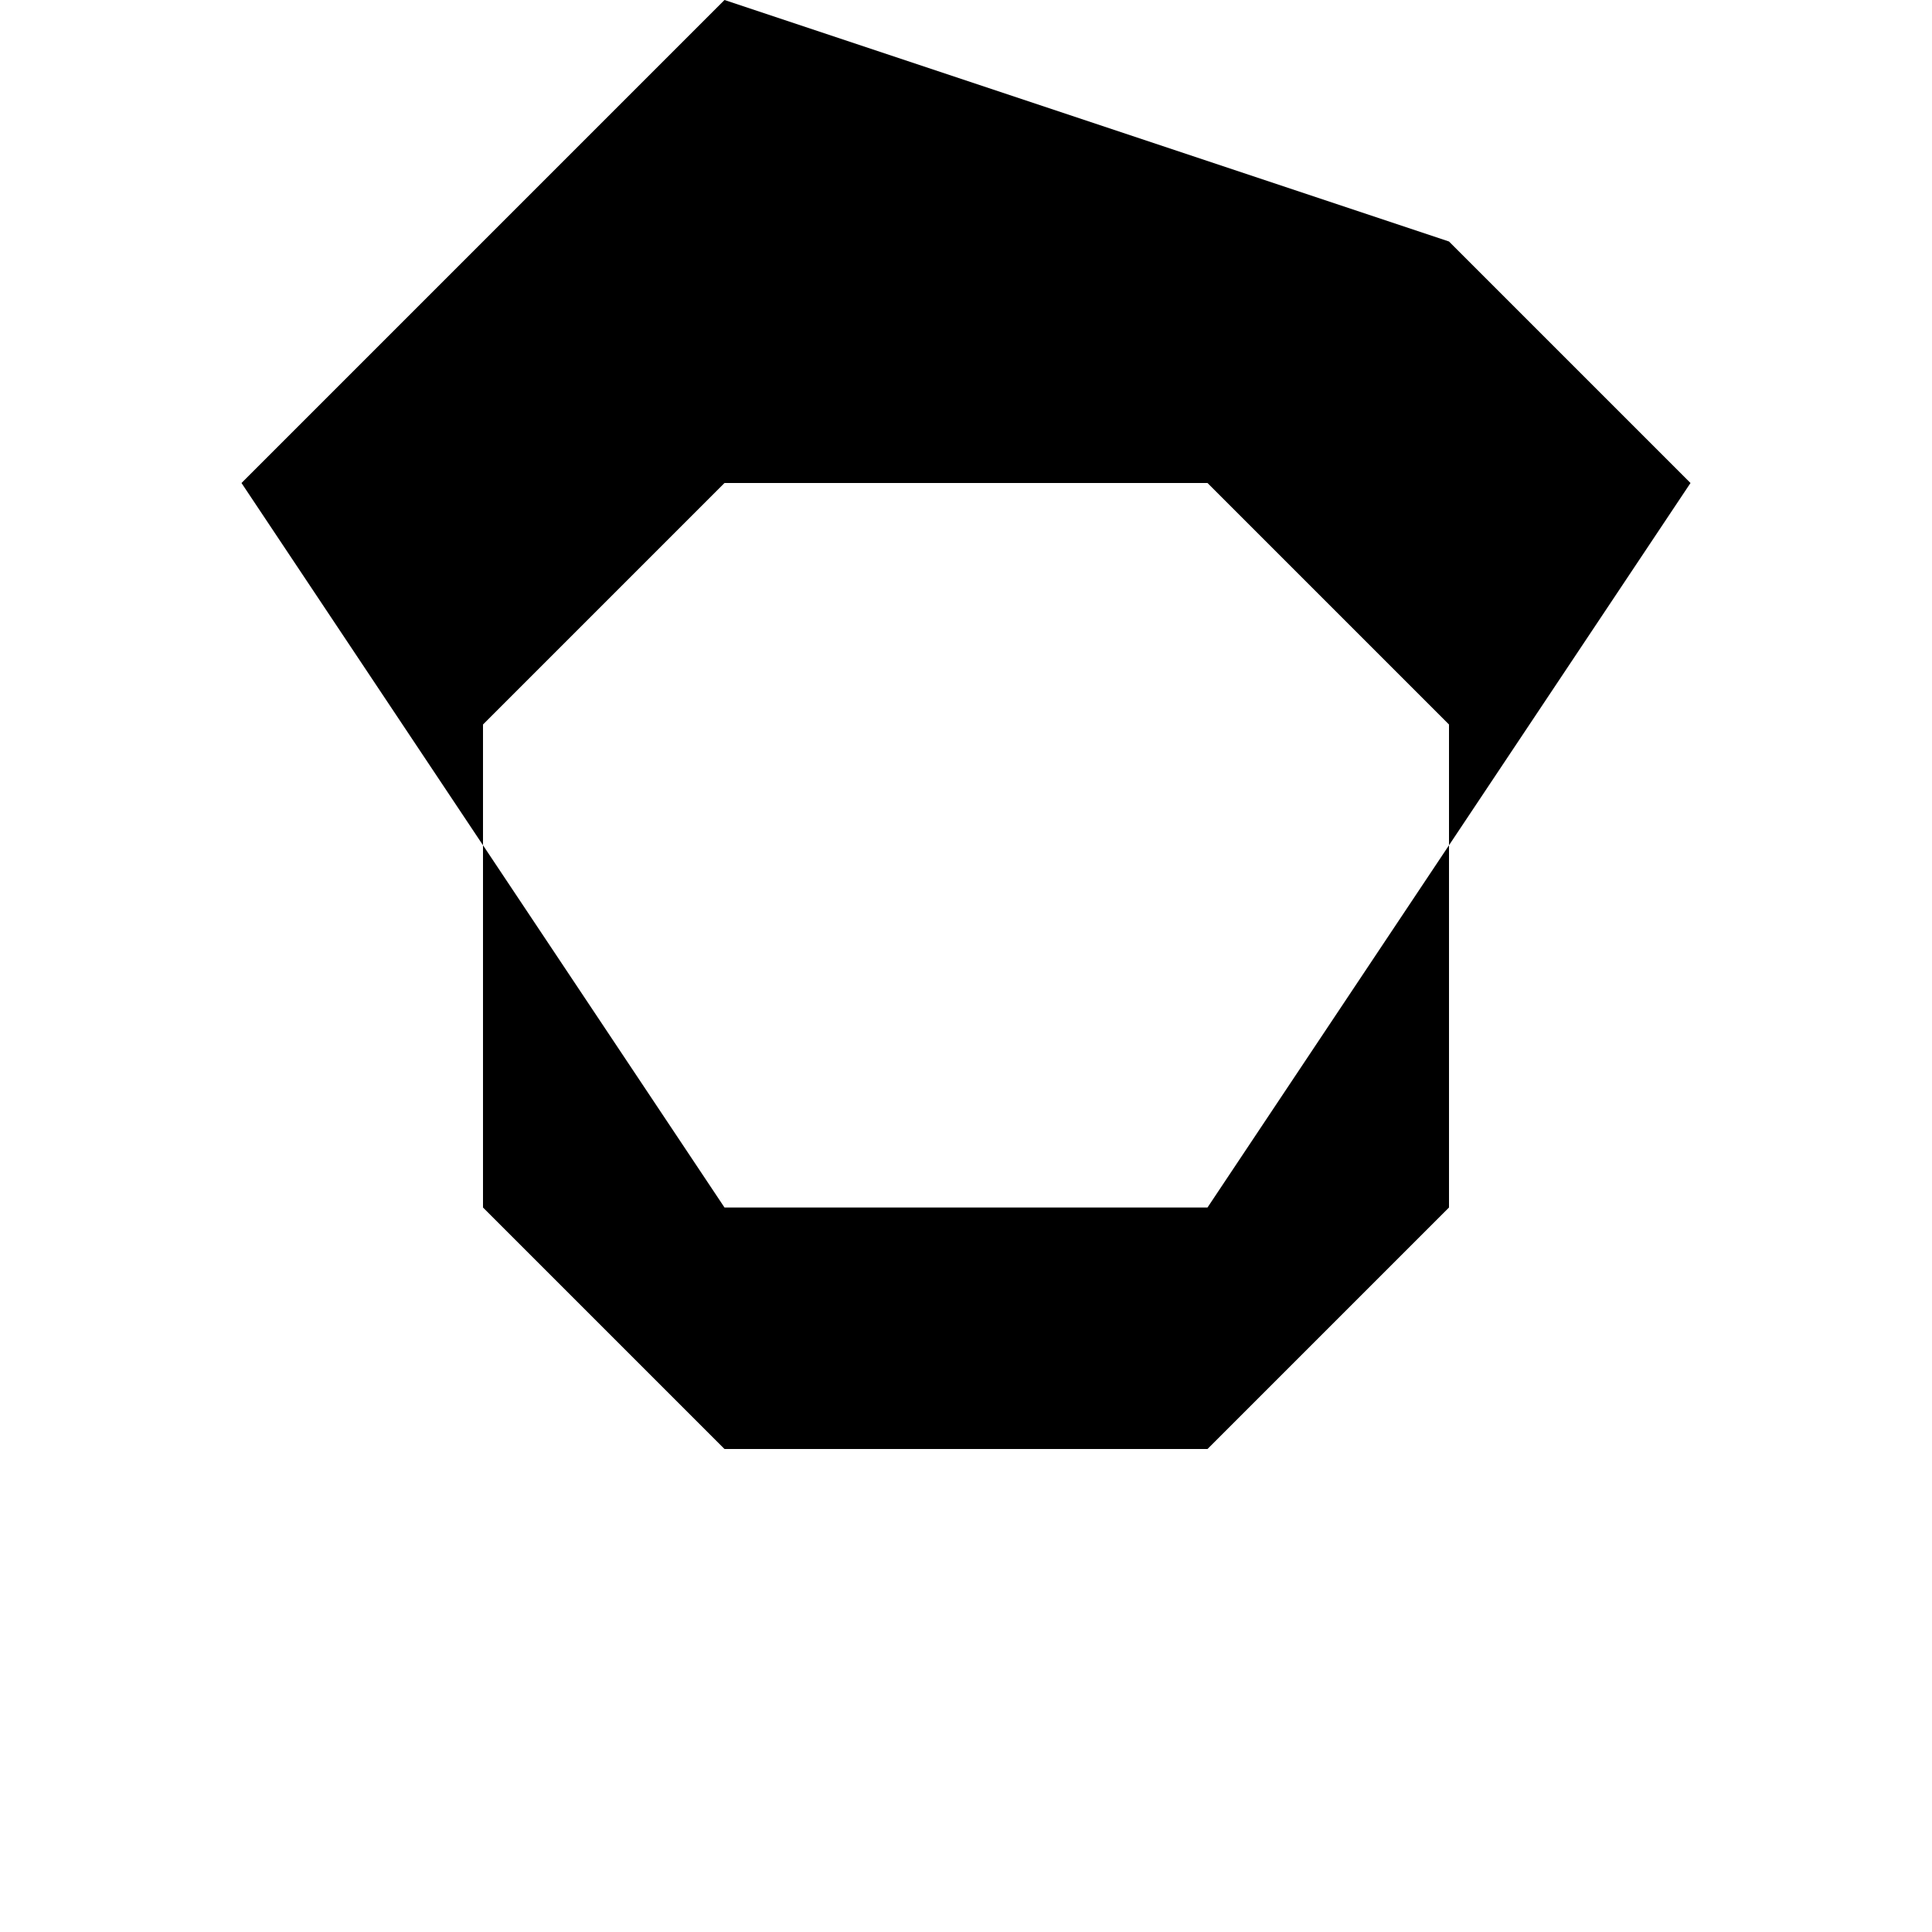
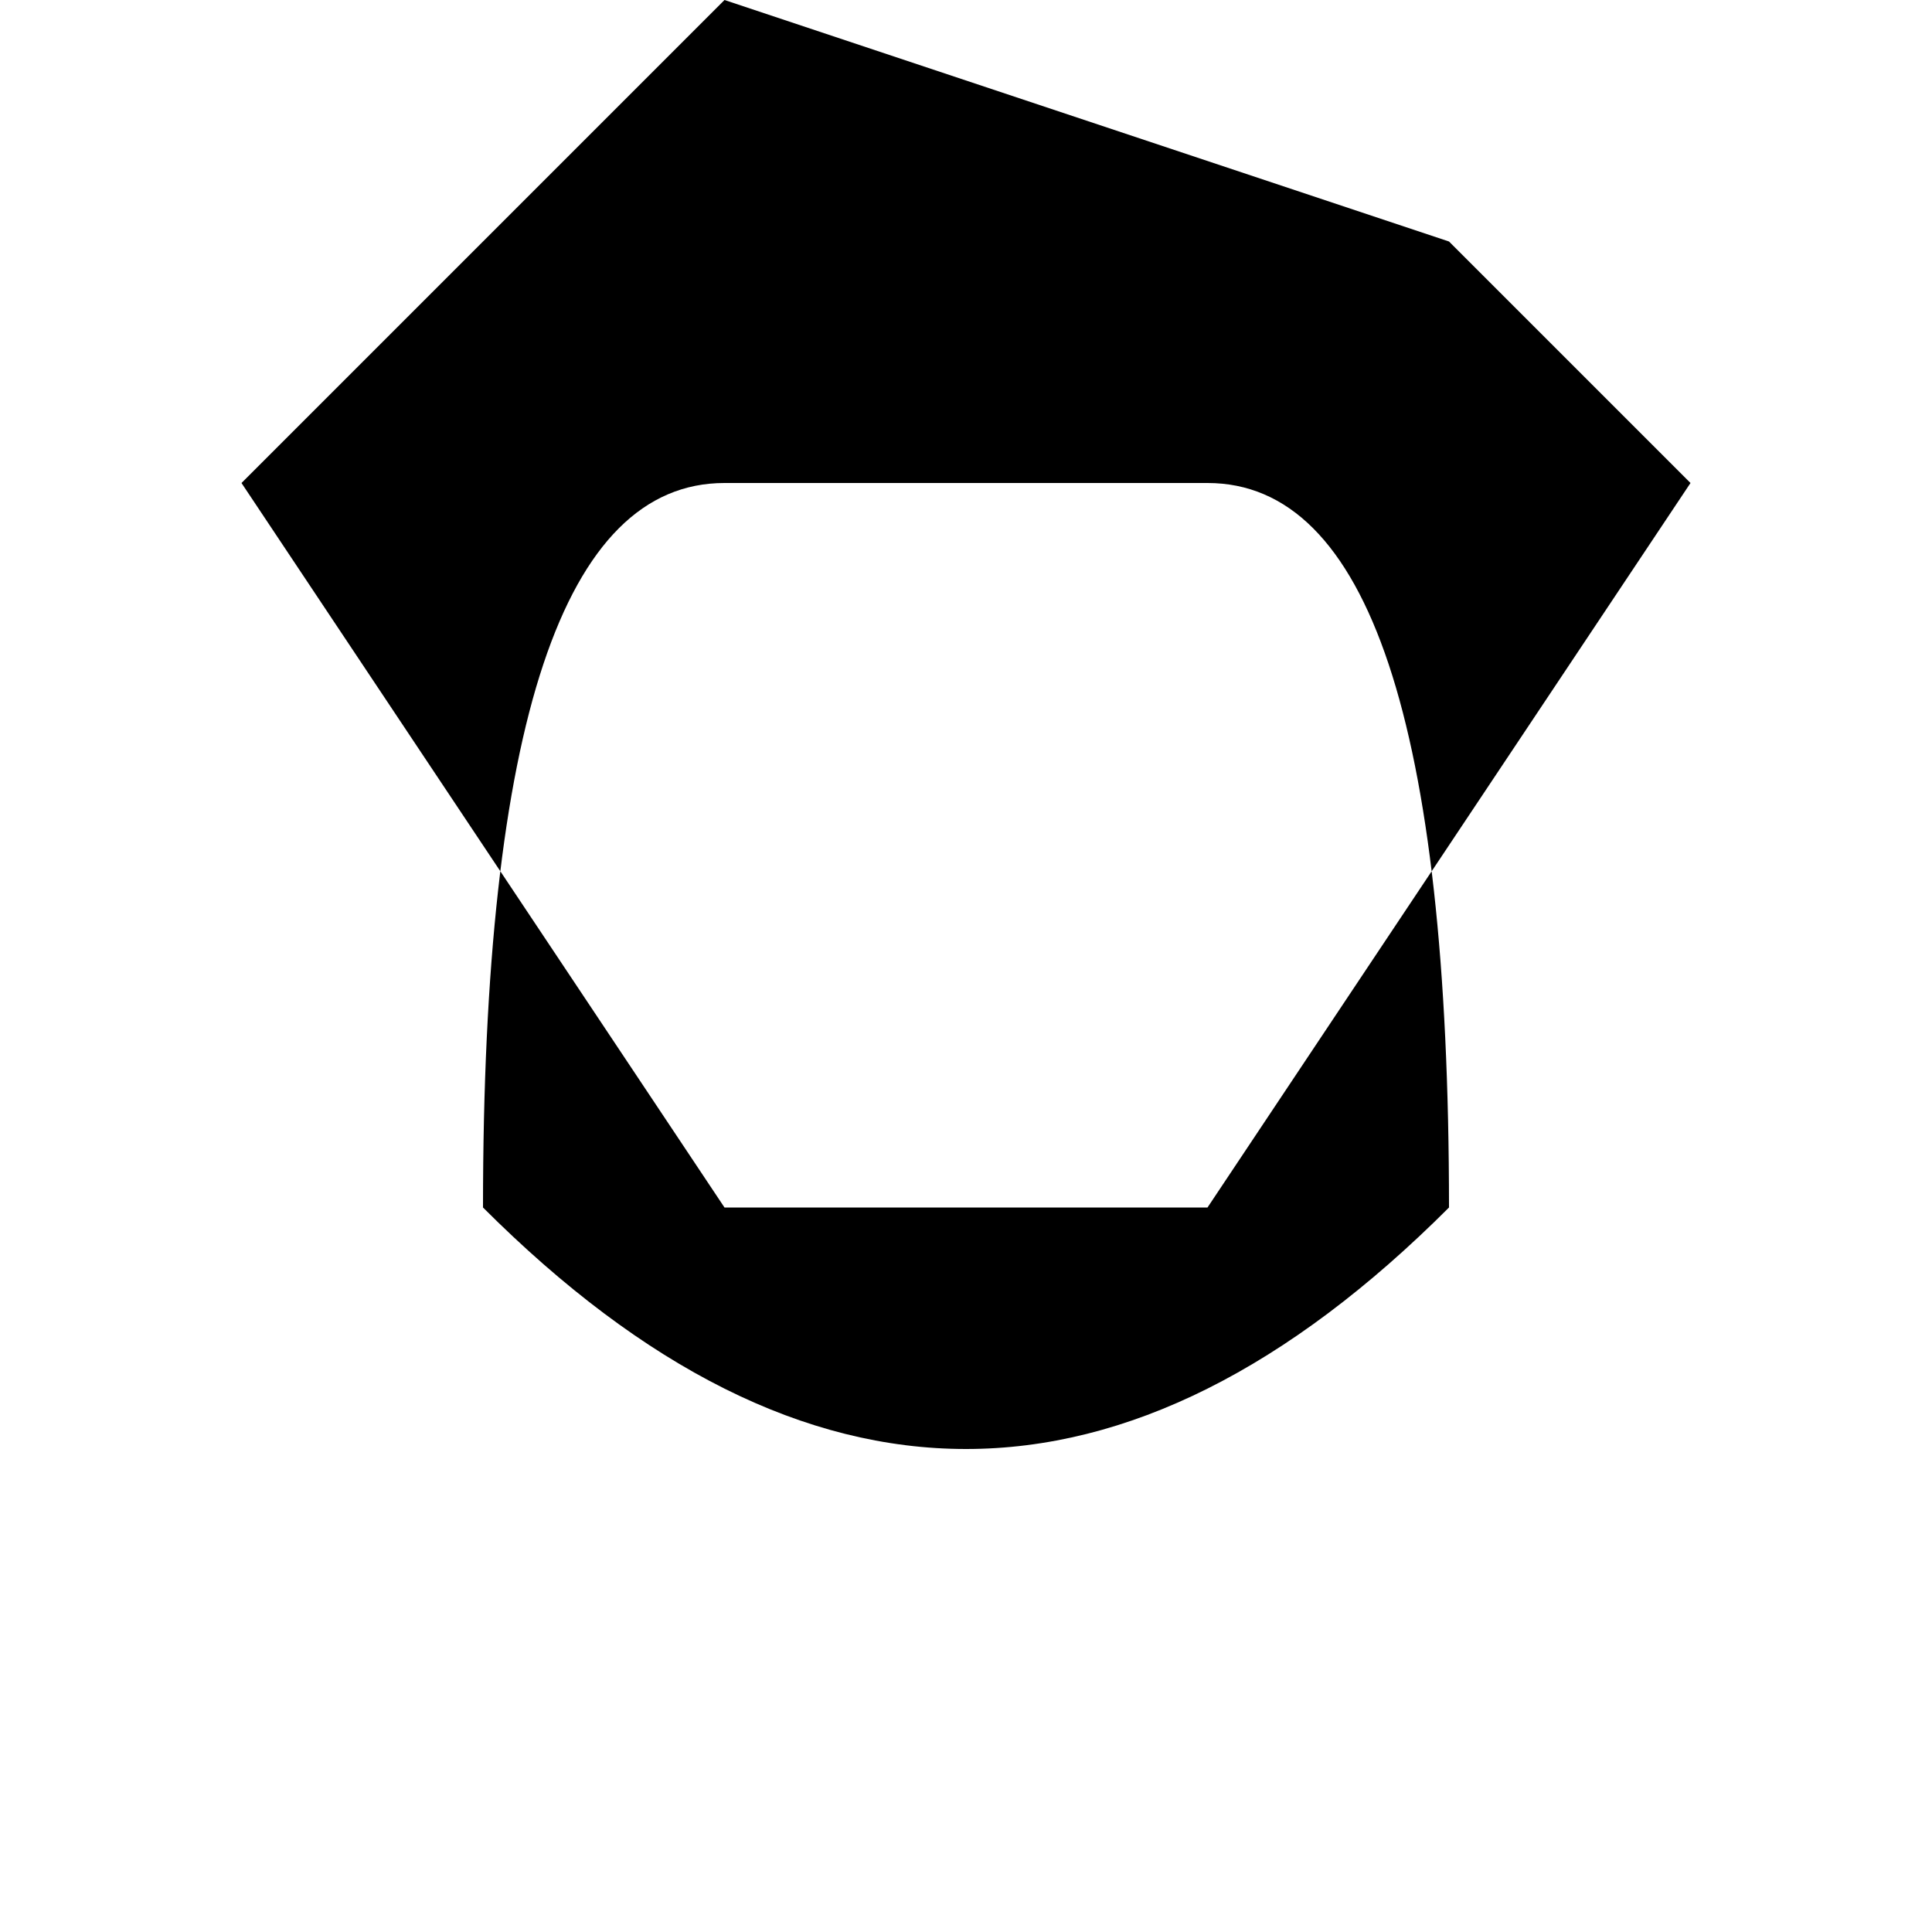
<svg xmlns="http://www.w3.org/2000/svg" viewBox="0 0 8 8">
-   <path d="M3,2L2,3L2,5L3,6L5,6L6,5L6,3L5,2M7,2L5,5L3,5L1,2L3,0L6,1" />
+   <path d="M3,2Q2,2,2,5Q4,7,6,5Q6,2,5,2M7,2L5,5L3,5L1,2L3,0L6,1" />
</svg>
